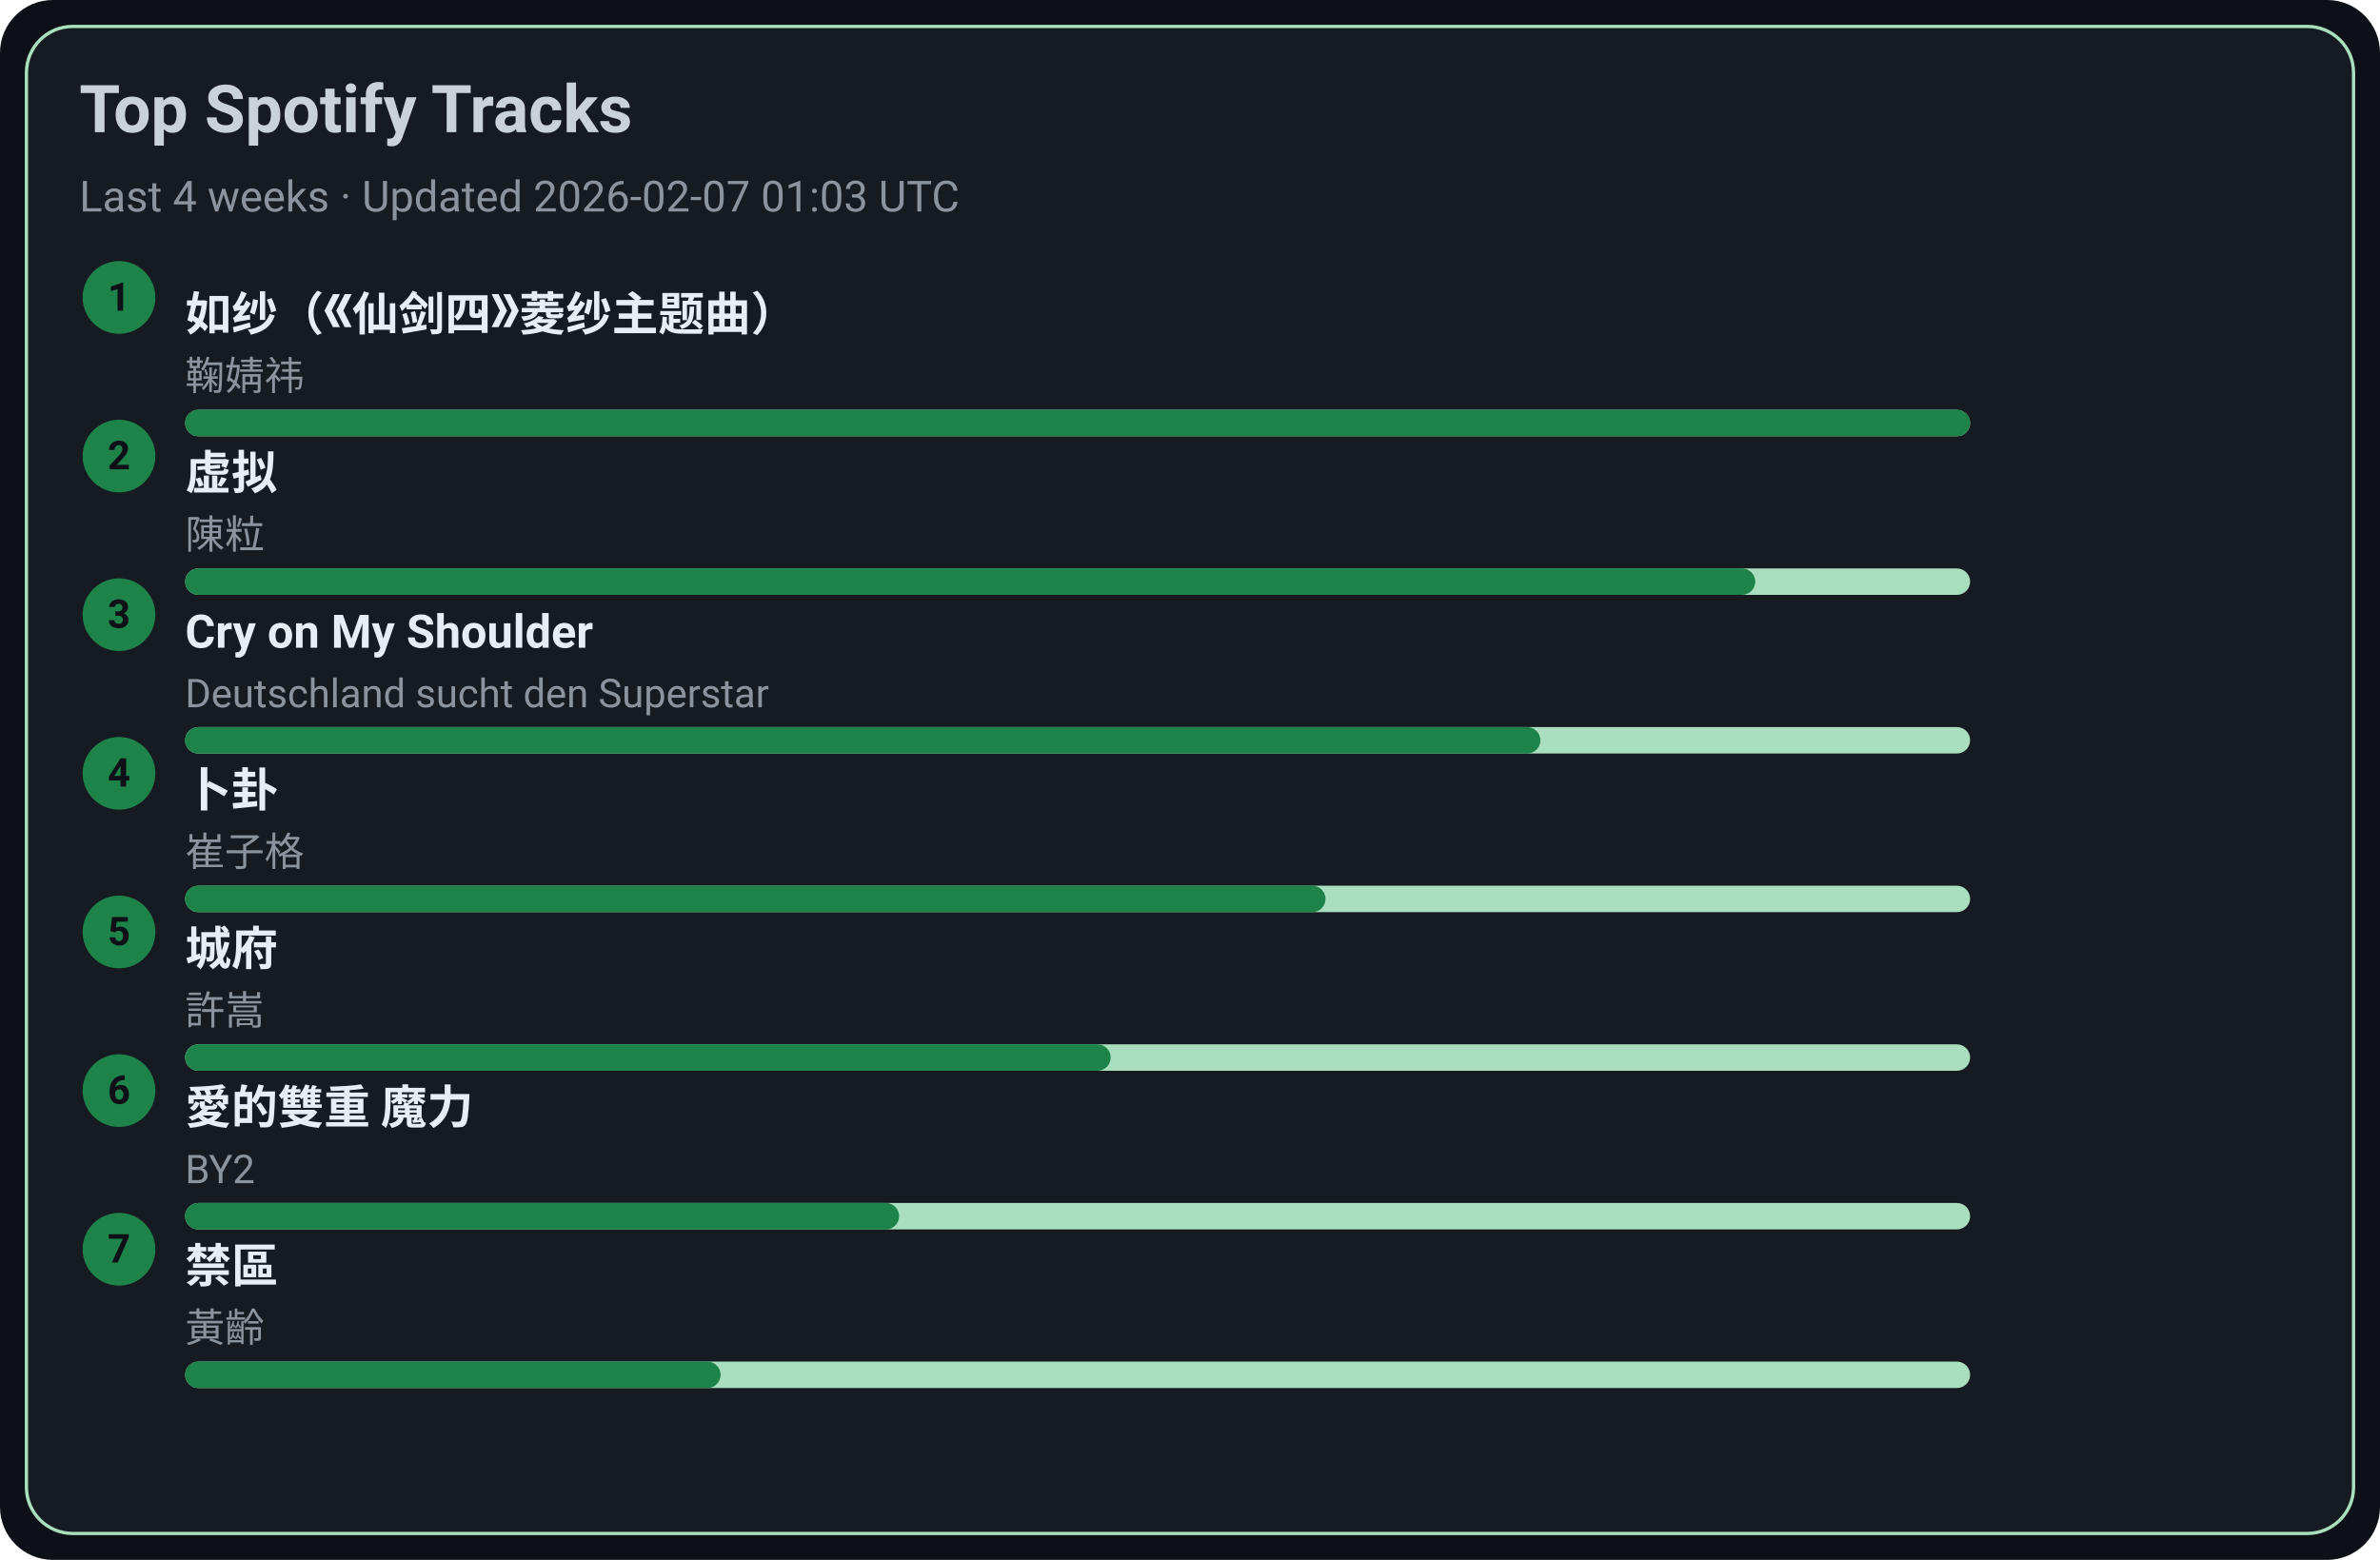
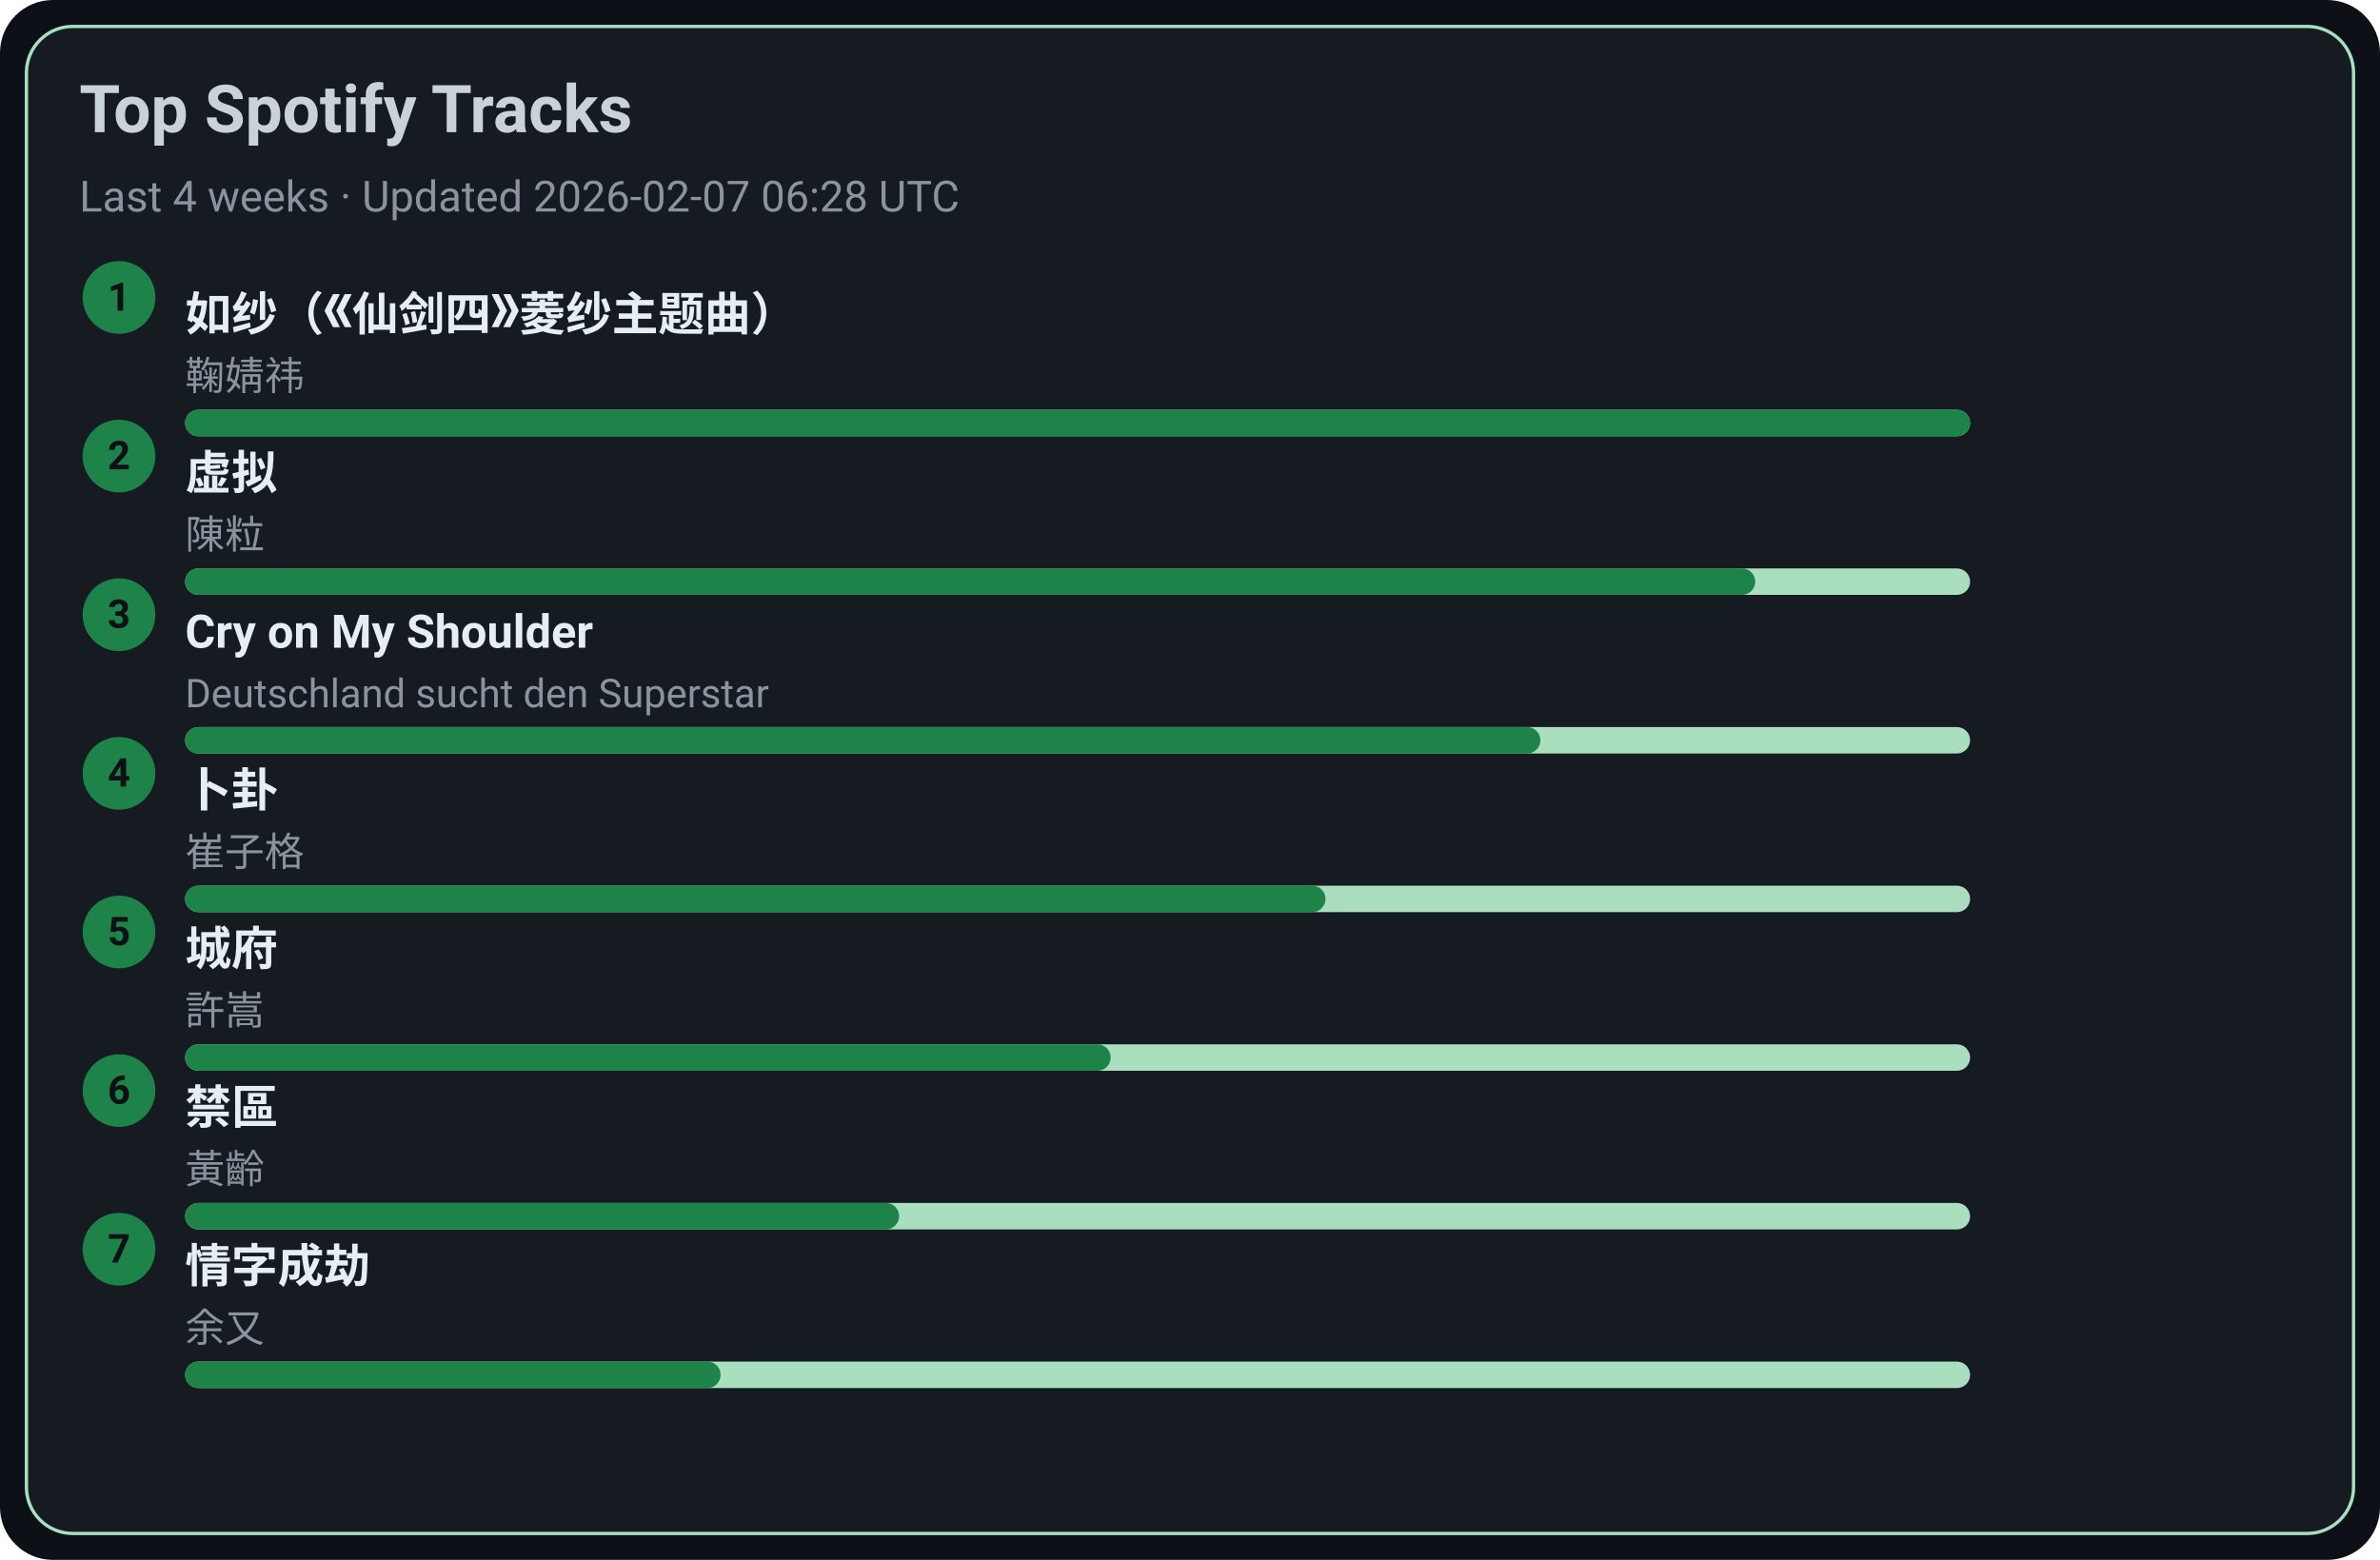
<svg xmlns="http://www.w3.org/2000/svg" width="720" height="472" viewBox="0 0 720 472">
  <style>text{font-family:-apple-system,BlinkMacSystemFont,Segoe UI,Roboto,Ubuntu,Helvetica Neue,Arial,Noto Sans,sans-serif}</style>
  <rect width="720" height="472" rx="16" fill="#0d1117" />
  <rect x="8" y="8" width="704" height="456" rx="14" fill="#161b22" stroke="#A9DFBF" />
  <text x="24" y="40" font-size="20" fill="#c9d1d9" font-weight="600">Top Spotify Tracks</text>
-   <text x="24" y="64" font-size="13" fill="#8b949e">Last 4 weeks · Updated 2026-02-07 01:03 UTC</text>
+   <text x="24" y="64" font-size="13" fill="#8b949e">Last 4 weeks · Updated 2026-02-07 06:28 UTC</text>
  <circle cx="36" cy="90" r="11" fill="#1D8348" />
  <text x="36" y="94" text-anchor="middle" font-size="12" fill="#0d1117" font-weight="700">1</text>
  <a href="https://open.spotify.com/track/69FUNgvEVkNbHq43lgvdme" target="_blank" rel="noopener noreferrer">
    <text x="56" y="100" font-size="14" fill="#e6edf3" font-weight="600">如纱（《仙剑四》菱纱主题曲）</text>
  </a>
  <text x="56" y="118" font-size="12" fill="#8b949e">鞠婧祎</text>
  <rect x="56" y="124" width="540" height="8" rx="4" fill="#A9DFBF" />
  <rect x="56" y="124" width="540" height="8" rx="4" fill="#1D8348" />
  <circle cx="36" cy="138" r="11" fill="#1D8348" />
  <text x="36" y="142" text-anchor="middle" font-size="12" fill="#0d1117" font-weight="700">2</text>
  <a href="https://open.spotify.com/track/5l9sg05BhpfsdLfRvjGsAf" target="_blank" rel="noopener noreferrer">
    <text x="56" y="148" font-size="14" fill="#e6edf3" font-weight="600">虚拟</text>
  </a>
  <text x="56" y="166" font-size="12" fill="#8b949e">陳粒</text>
  <rect x="56" y="172" width="540" height="8" rx="4" fill="#A9DFBF" />
  <rect x="56" y="172" width="475" height="8" rx="4" fill="#1D8348" />
  <circle cx="36" cy="186" r="11" fill="#1D8348" />
  <text x="36" y="190" text-anchor="middle" font-size="12" fill="#0d1117" font-weight="700">3</text>
  <a href="https://open.spotify.com/track/6usmG2MoD0C0Lc2pNgCVWV" target="_blank" rel="noopener noreferrer">
    <text x="56" y="196" font-size="14" fill="#e6edf3" font-weight="600">Cry on My Shoulder</text>
  </a>
  <text x="56" y="214" font-size="12" fill="#8b949e">Deutschland sucht den Superstar</text>
  <rect x="56" y="220" width="540" height="8" rx="4" fill="#A9DFBF" />
  <rect x="56" y="220" width="410" height="8" rx="4" fill="#1D8348" />
  <circle cx="36" cy="234" r="11" fill="#1D8348" />
  <text x="36" y="238" text-anchor="middle" font-size="12" fill="#0d1117" font-weight="700">4</text>
  <a href="https://open.spotify.com/track/4ToeYifpQaikbYa7krOD6s" target="_blank" rel="noopener noreferrer">
    <text x="56" y="244" font-size="14" fill="#e6edf3" font-weight="600">卜卦</text>
  </a>
  <text x="56" y="262" font-size="12" fill="#8b949e">崔子格</text>
  <rect x="56" y="268" width="540" height="8" rx="4" fill="#A9DFBF" />
  <rect x="56" y="268" width="345" height="8" rx="4" fill="#1D8348" />
  <circle cx="36" cy="282" r="11" fill="#1D8348" />
  <text x="36" y="286" text-anchor="middle" font-size="12" fill="#0d1117" font-weight="700">5</text>
  <a href="https://open.spotify.com/track/4AmlSf7hye0QVpnHCcEoEw" target="_blank" rel="noopener noreferrer">
    <text x="56" y="292" font-size="14" fill="#e6edf3" font-weight="600">城府</text>
  </a>
  <text x="56" y="310" font-size="12" fill="#8b949e">許嵩</text>
  <rect x="56" y="316" width="540" height="8" rx="4" fill="#A9DFBF" />
  <rect x="56" y="316" width="280" height="8" rx="4" fill="#1D8348" />
  <circle cx="36" cy="330" r="11" fill="#1D8348" />
  <text x="36" y="334" text-anchor="middle" font-size="12" fill="#0d1117" font-weight="700">6</text>
-   <a href="https://open.spotify.com/track/0yYmS4k3R0TTdDhvOBxRVp" target="_blank" rel="noopener noreferrer">
-     <text x="56" y="340" font-size="14" fill="#e6edf3" font-weight="600">愛的雙重 魔力</text>
+   <a href="https://open.spotify.com/track/5HAMeMgu9hGL5a8ZwNz6cp" target="_blank" rel="noopener noreferrer">
+     <text x="56" y="340" font-size="14" fill="#e6edf3" font-weight="600">禁區</text>
  </a>
-   <text x="56" y="358" font-size="12" fill="#8b949e">BY2</text>
+   <text x="56" y="358" font-size="12" fill="#8b949e">黃齡</text>
  <rect x="56" y="364" width="540" height="8" rx="4" fill="#A9DFBF" />
  <rect x="56" y="364" width="216" height="8" rx="4" fill="#1D8348" />
  <circle cx="36" cy="378" r="11" fill="#1D8348" />
  <text x="36" y="382" text-anchor="middle" font-size="12" fill="#0d1117" font-weight="700">7</text>
-   <a href="https://open.spotify.com/track/5HAMeMgu9hGL5a8ZwNz6cp" target="_blank" rel="noopener noreferrer">
-     <text x="56" y="388" font-size="14" fill="#e6edf3" font-weight="600">禁區</text>
+   <a href="https://open.spotify.com/track/6PLof7Z5mvbp9im83J4m3m" target="_blank" rel="noopener noreferrer">
+     <text x="56" y="388" font-size="14" fill="#e6edf3" font-weight="600">情字成劫</text>
  </a>
-   <text x="56" y="406" font-size="12" fill="#8b949e">黃齡</text>
+   <text x="56" y="406" font-size="12" fill="#8b949e">余又</text>
  <rect x="56" y="412" width="540" height="8" rx="4" fill="#A9DFBF" />
  <rect x="56" y="412" width="162" height="8" rx="4" fill="#1D8348" />
</svg>
